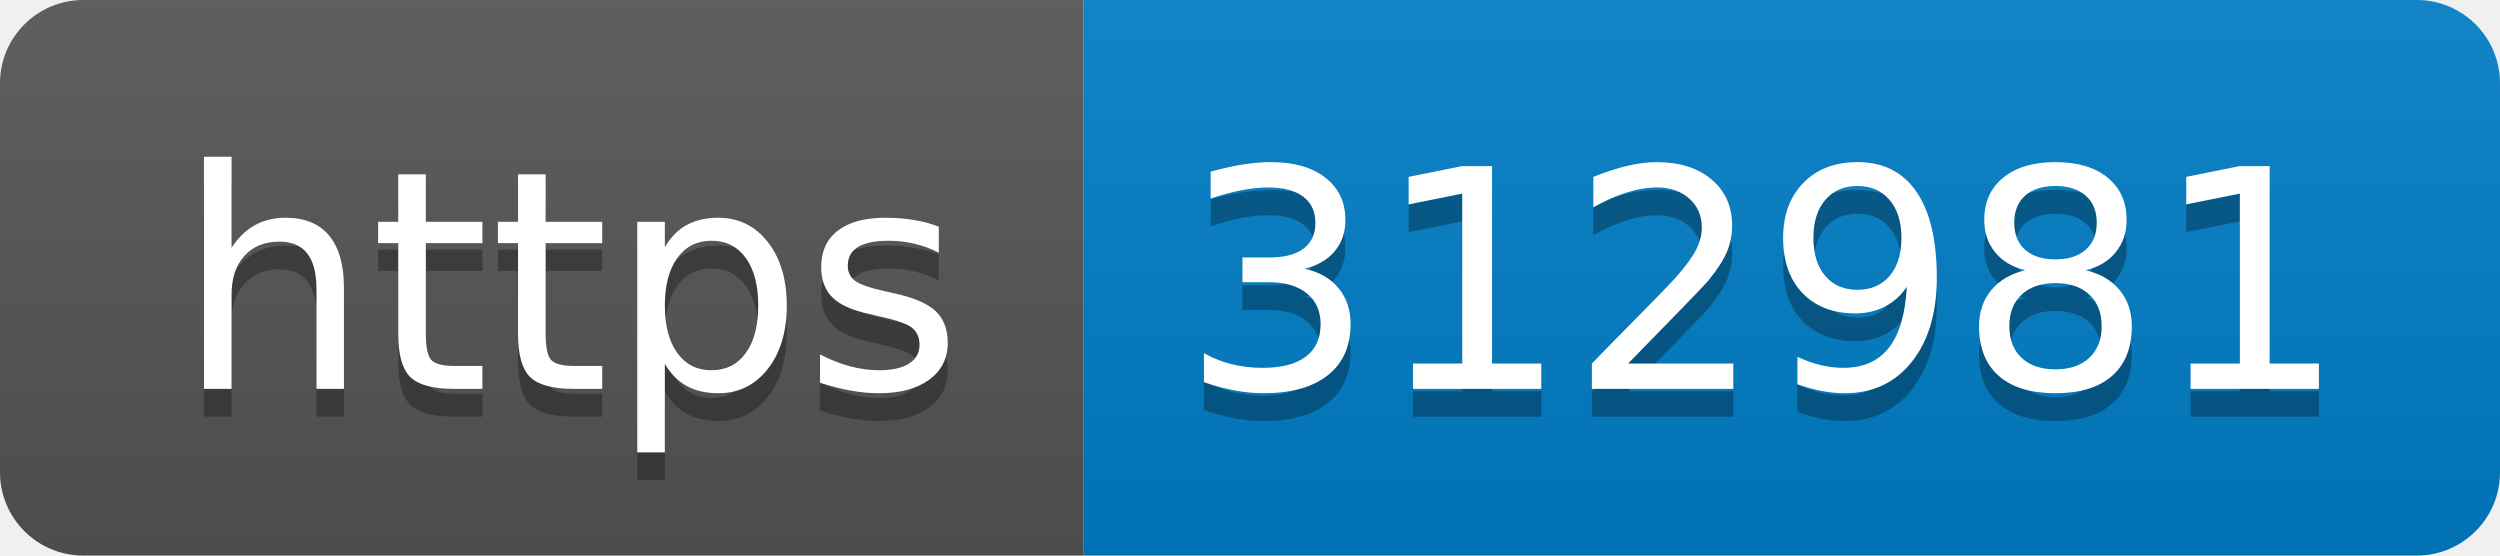
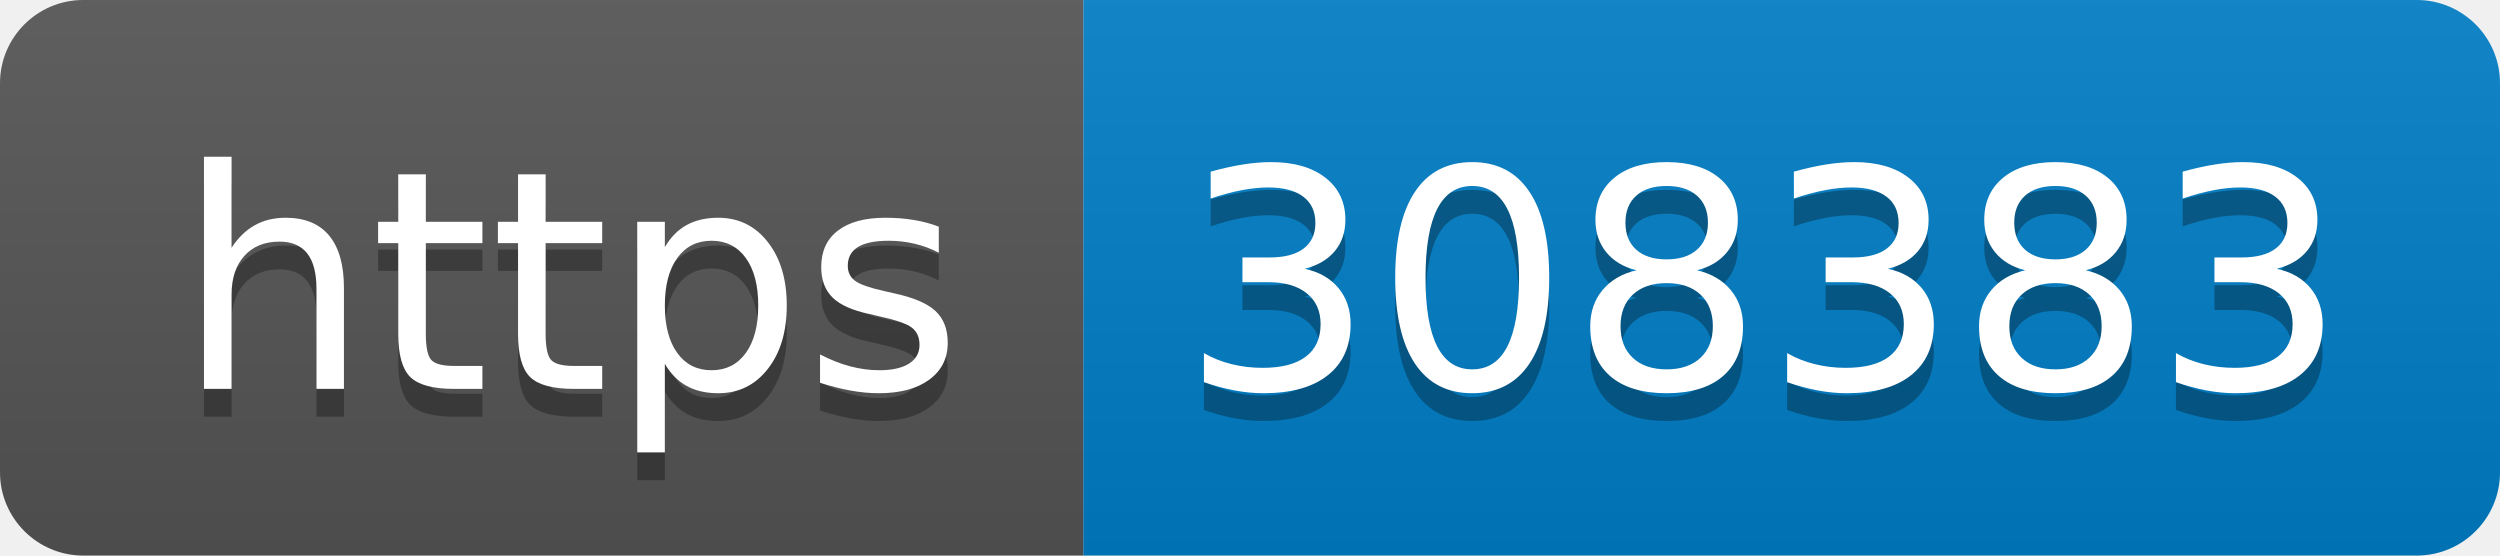
- <svg xmlns="http://www.w3.org/2000/svg" width="90" height="20" role="img" aria-label="https: 312981">
+ <svg xmlns="http://www.w3.org/2000/svg" width="90" height="20" role="img" aria-label="https: 308383">
  <linearGradient id="s" x2="0" y2="100%">
    <stop offset="0" stop-color="#bbb" stop-opacity=".1" />
    <stop offset="1" stop-opacity=".1" />
  </linearGradient>
  <clipPath id="r">
    <rect width="90" height="20" rx="3" fill="#fff" />
  </clipPath>
  <g clip-path="url(#r)">
    <rect width="39" height="20" fill="#555" />
    <rect x="39" width="51" height="20" fill="#007ec6" />
    <rect width="90" height="20" fill="url(#s)" />
  </g>
  <g fill="#fff" text-anchor="middle" font-family="Verdana,Geneva,DejaVu Sans,sans-serif" text-rendering="geometricPrecision" font-size="110">
    <text aria-hidden="true" x="205" y="150" fill="#010101" fill-opacity=".3" transform="scale(.1)" textLength="290">https</text>
    <text x="205" y="140" transform="scale(.1)" fill="#fff" textLength="290">https</text>
-     <text aria-hidden="true" x="635" y="150" fill="#010101" fill-opacity=".3" transform="scale(.1)" textLength="410">312981</text>
-     <text x="635" y="140" transform="scale(.1)" fill="#fff" textLength="410">312981</text>
+     <text aria-hidden="true" x="635" y="150" fill="#010101" fill-opacity=".3" transform="scale(.1)" textLength="410">308383</text>
+     <text x="635" y="140" transform="scale(.1)" fill="#fff" textLength="410">308383</text>
  </g>
</svg>
